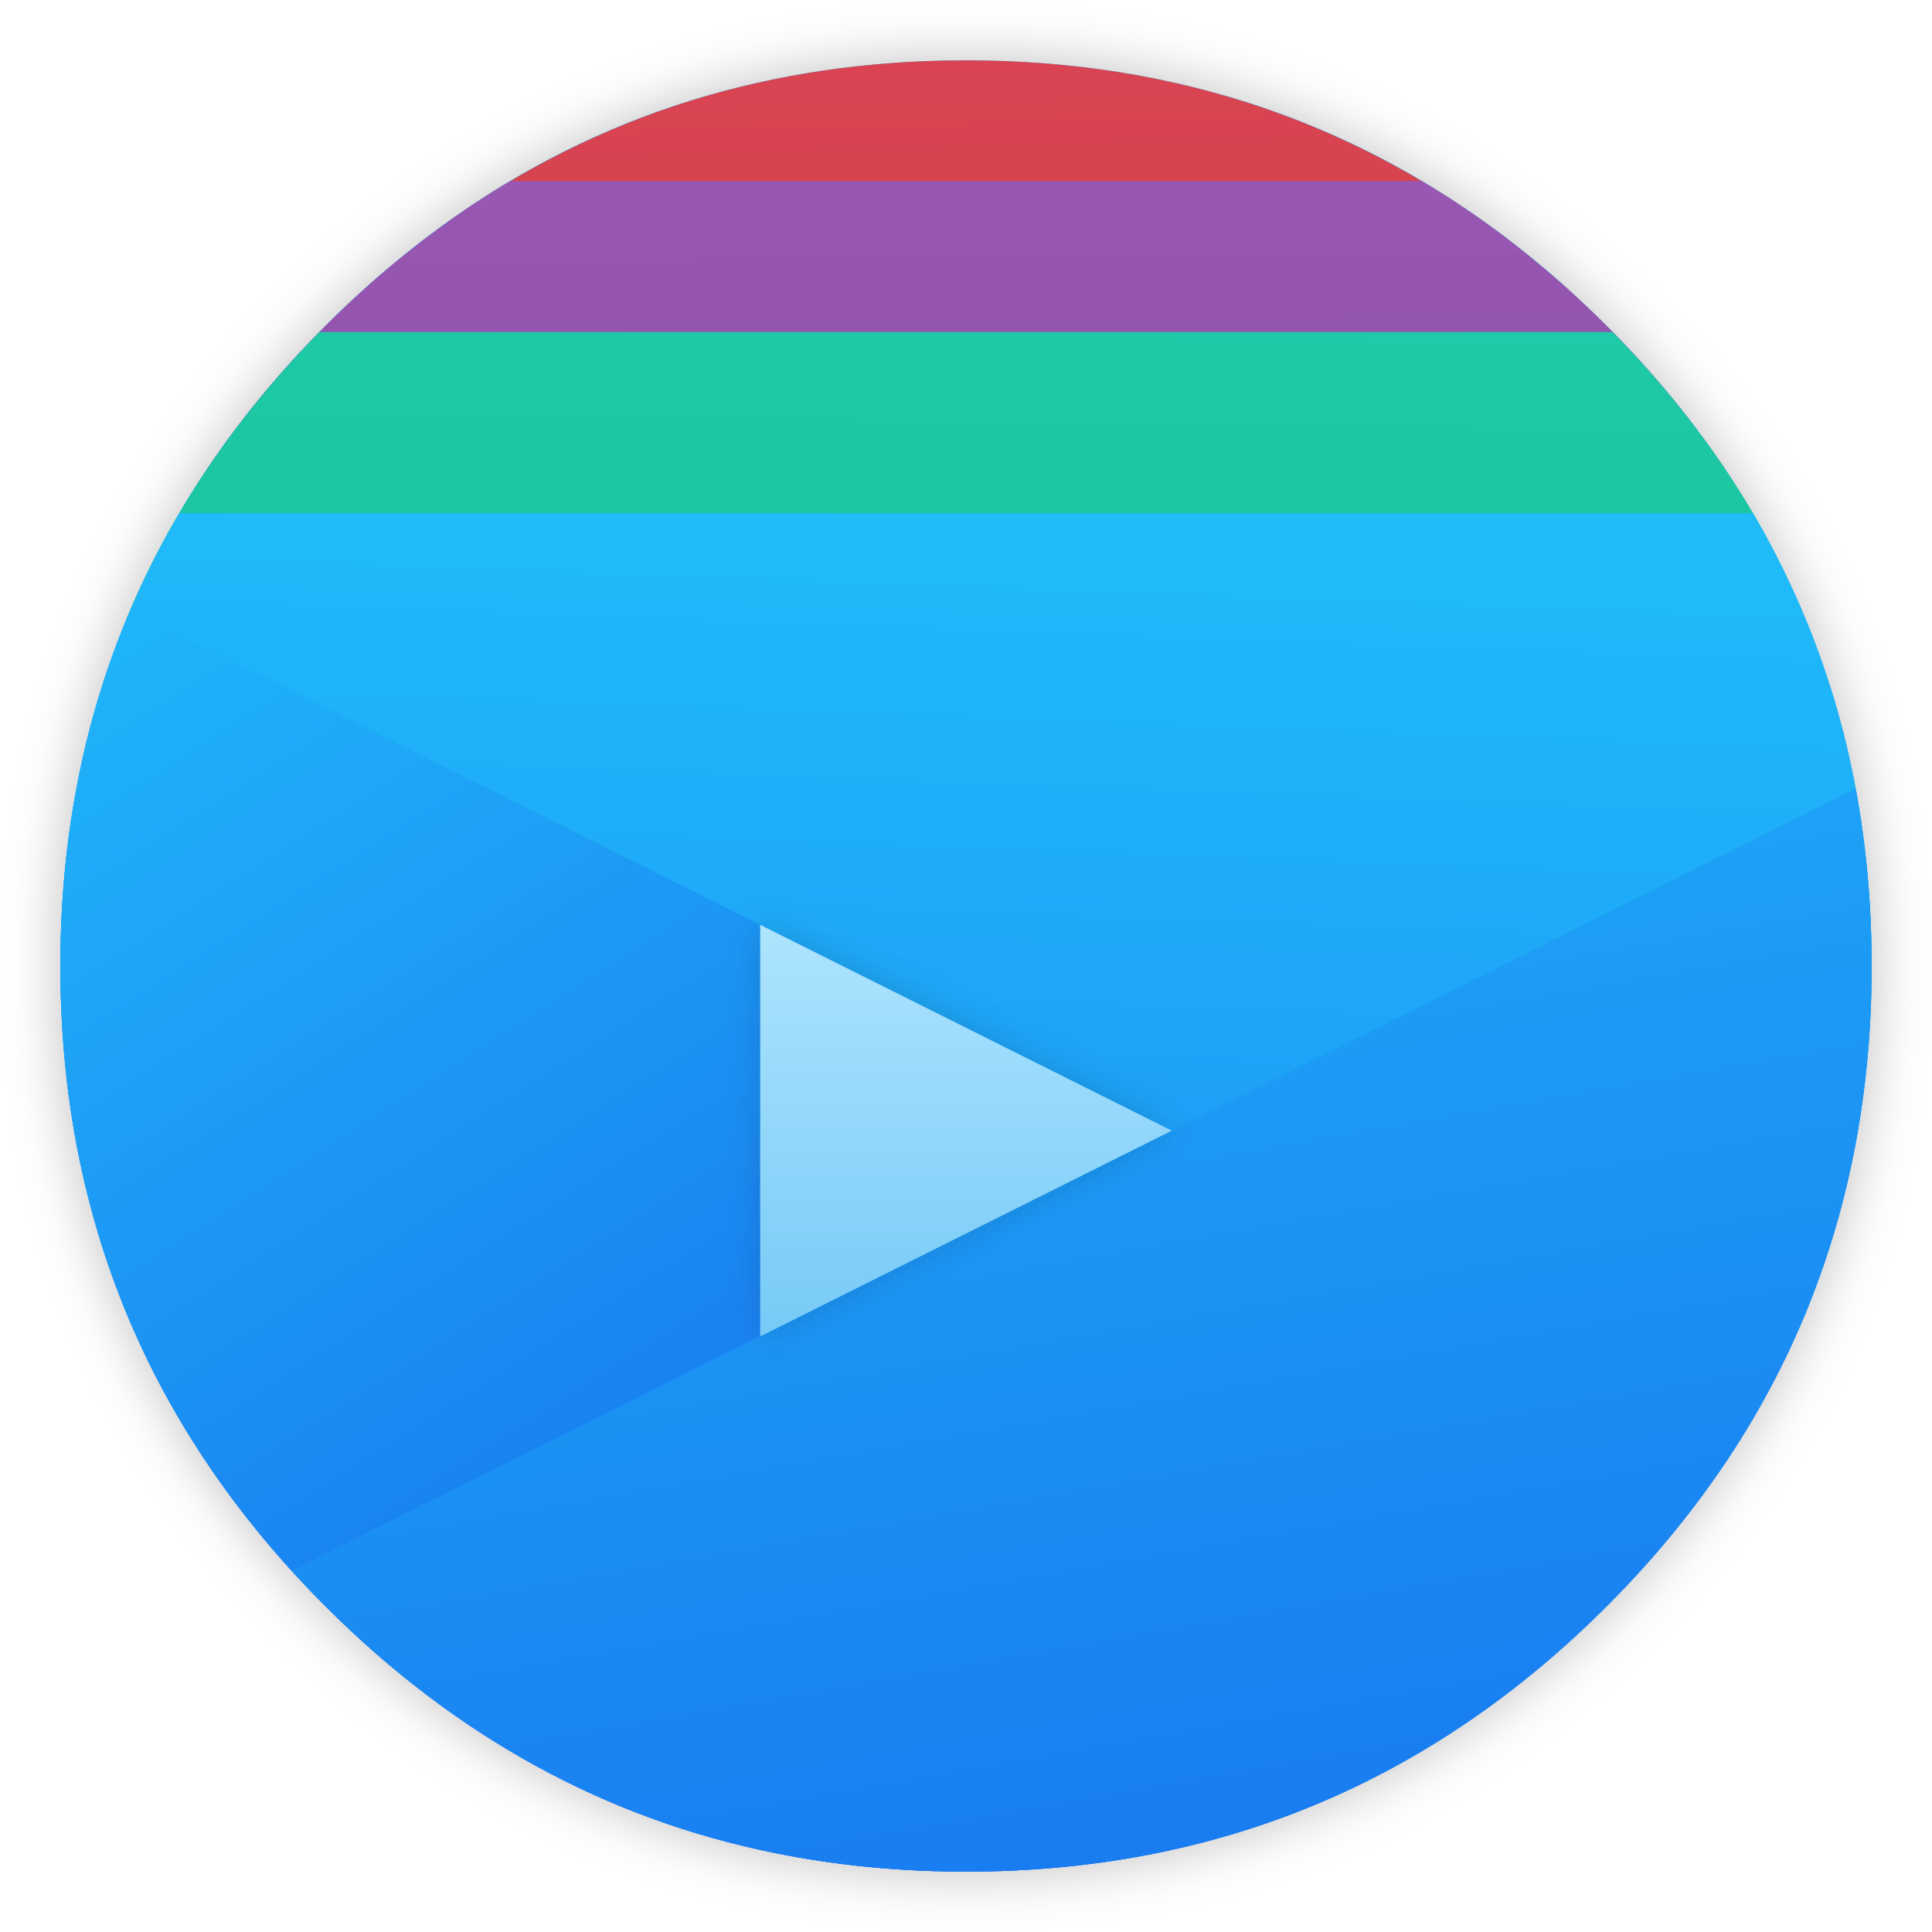
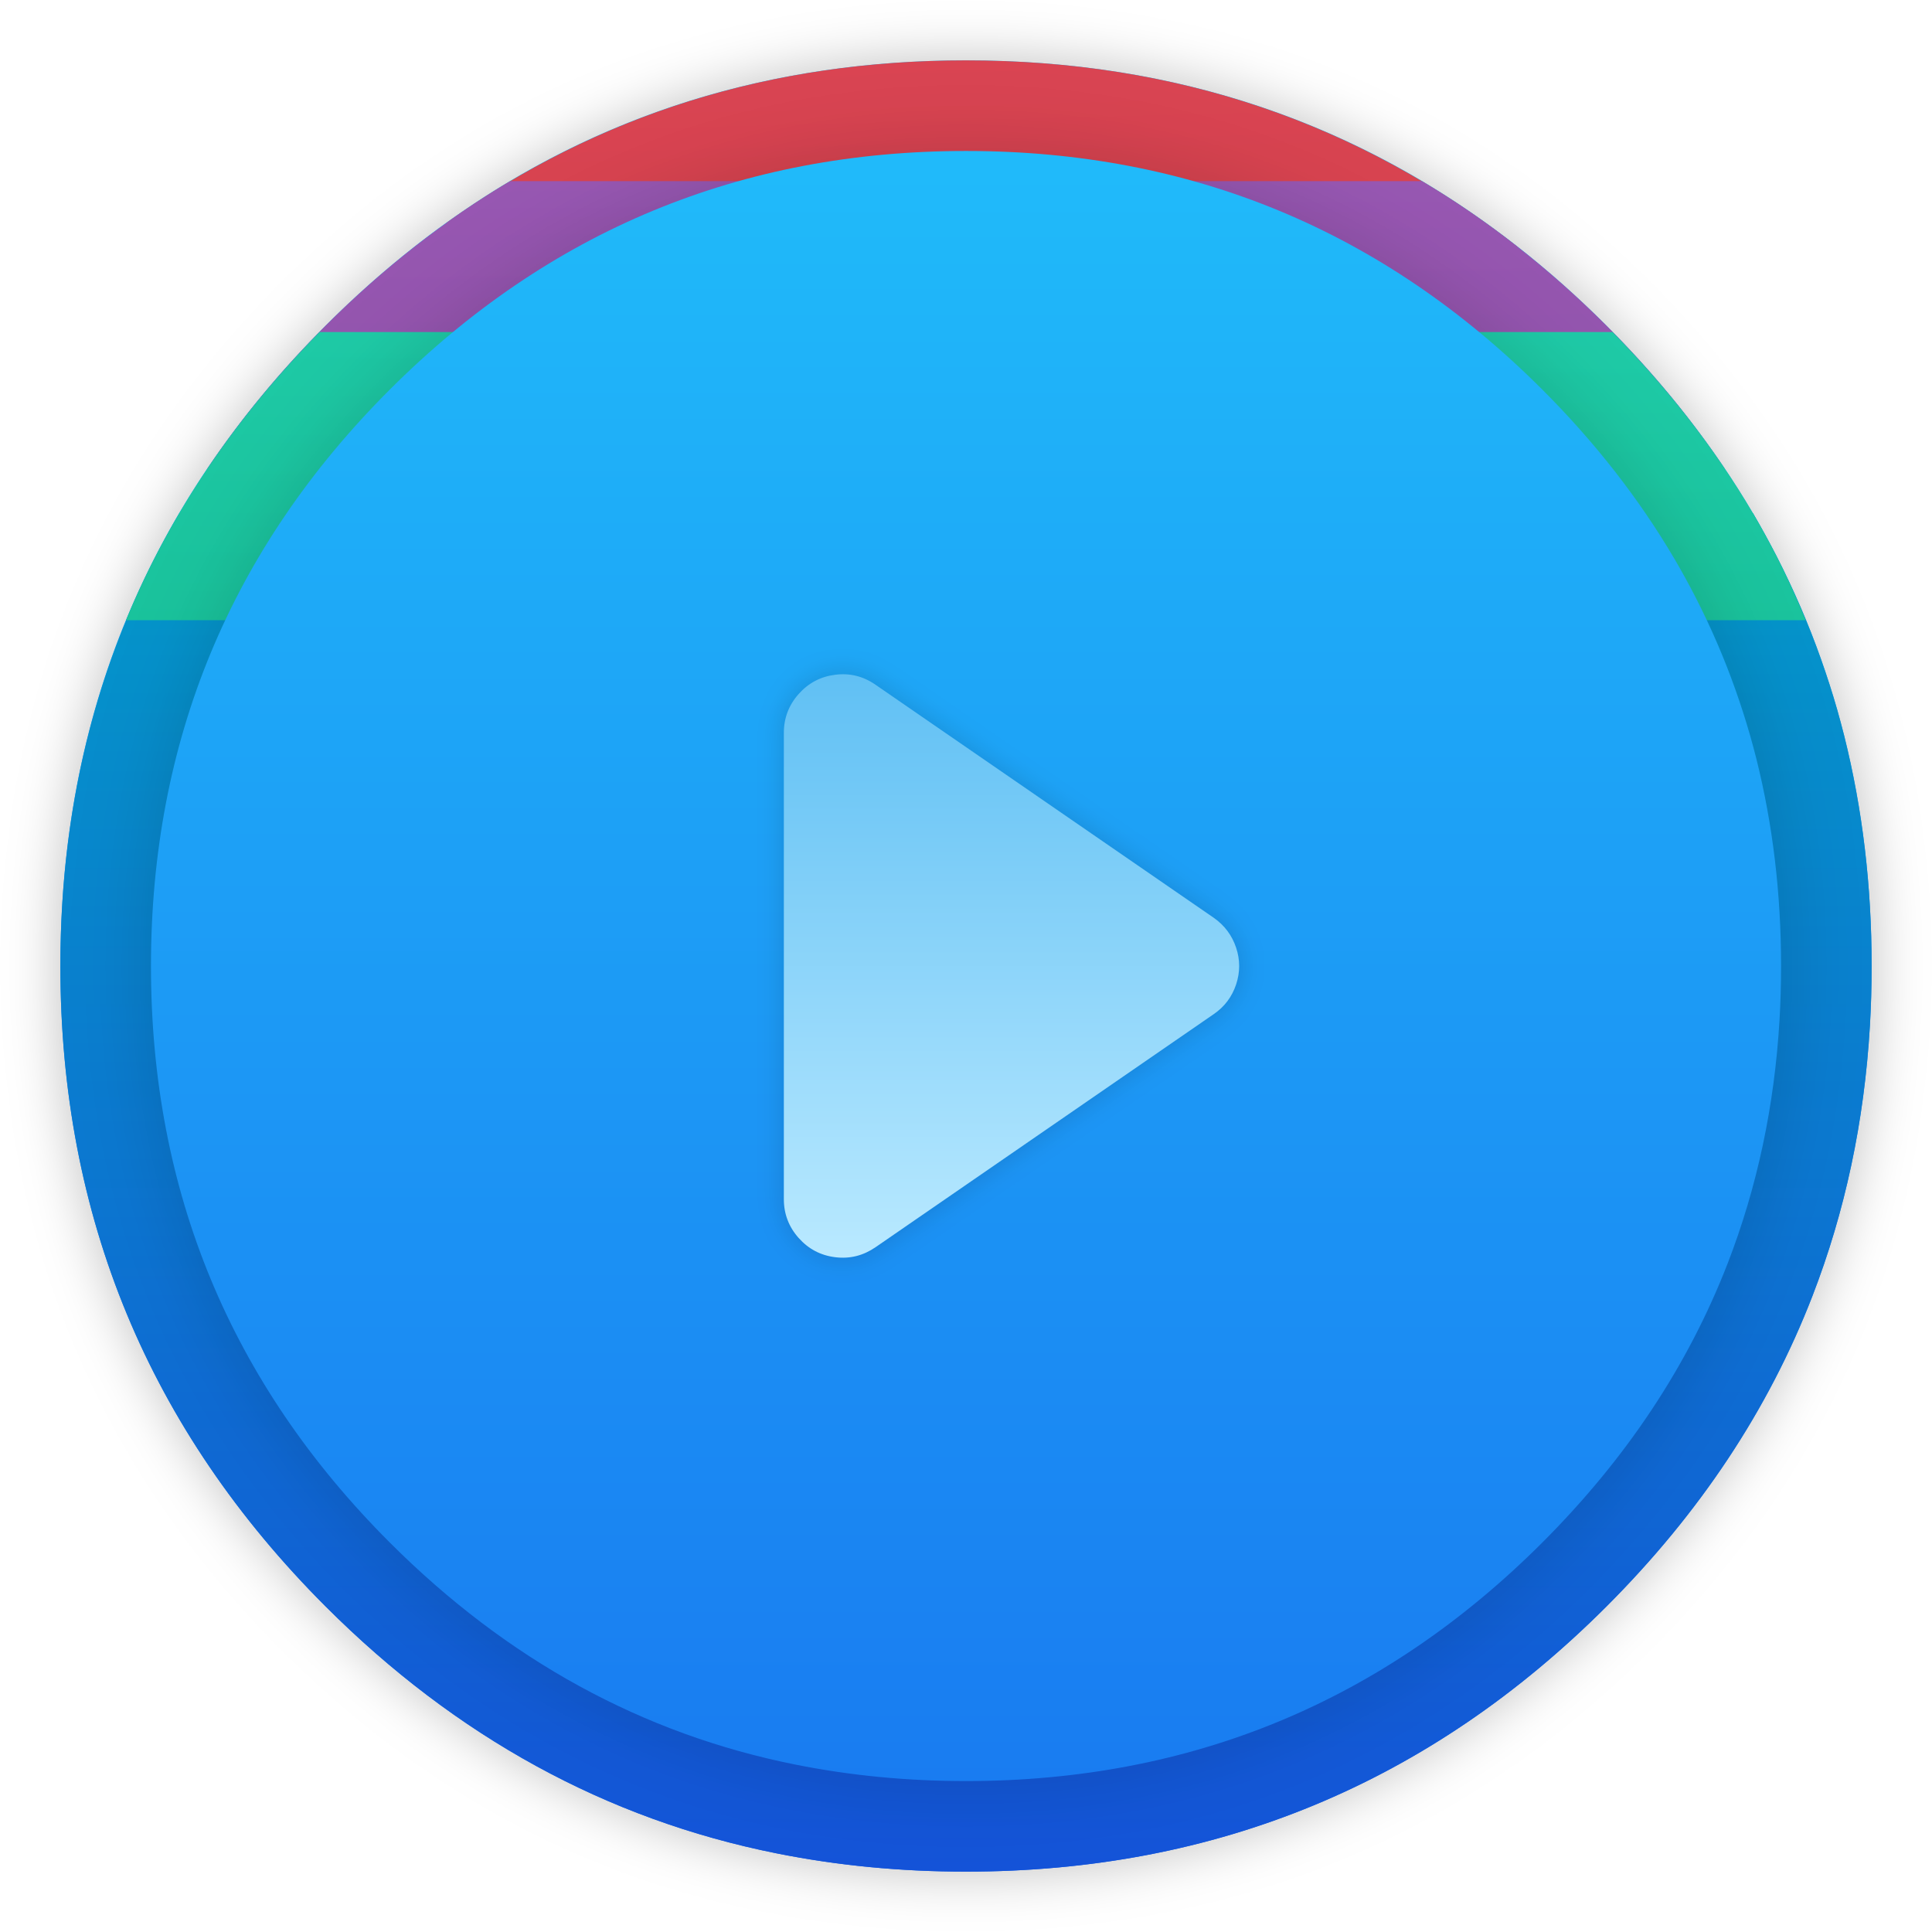
- <svg xmlns="http://www.w3.org/2000/svg" xmlns:xlink="http://www.w3.org/1999/xlink" id="App-Store" width="64" height="64" enable-background="new 0 0 1024 1024" image-rendering="optimizeSpeed" version="1.1" viewBox="0 0 64 64">
+ <svg xmlns="http://www.w3.org/2000/svg" id="App-Store" width="64" height="64" enable-background="new 0 0 1024 1024" image-rendering="optimizeSpeed" version="1.1" viewBox="0 0 64 64">
  <defs>
    <filter id="g" x="-.036" y="-.036" width="1.072" height="1.072" color-interpolation-filters="sRGB">
      <feGaussianBlur stdDeviation="14.16" />
    </filter>
    <linearGradient id="b" x1="520" x2="520.03" y1="44" y2="985.85" gradientTransform="matrix(.06356 0 0 .06356 -.54237 -.54237)" gradientUnits="userSpaceOnUse">
      <stop stop-color="#15c4fc" offset="0" />
      <stop stop-color="#1863ee" offset="1" />
    </linearGradient>
-     <linearGradient id="d" x1="8.353" x2="9.423" y1="3.801" y2="48.172" gradientTransform="matrix(1.2662 0 0 1.3636 2.1524 -3.4545)" gradientUnits="userSpaceOnUse">
+     <linearGradient id="d" x1="8.353" x2="9.423" y1="3.801" y2="48.172" gradientTransform="matrix(1.2662,0,0,1.3636,2.1524,-3.4545)" gradientUnits="userSpaceOnUse">
      <stop stop-color="#da4453" offset="0" />
      <stop stop-color="#c0392b" offset="1" />
    </linearGradient>
-     <linearGradient id="j" x1="18.24" x2="17.838" y1="48.89" y2="4.52" gradientTransform="matrix(1.6875 0 0 1.3636 -7.5 -4.9091)" gradientUnits="userSpaceOnUse">
+     <linearGradient id="j" x1="18.24" x2="17.838" y1="48.89" y2="4.52" gradientTransform="matrix(1.6875,0,0,1.3636,-7.5,-4.9091)" gradientUnits="userSpaceOnUse">
      <stop stop-color="#713e88" offset="0" />
      <stop stop-color="#9b59b6" offset="1" />
    </linearGradient>
-     <linearGradient id="k" x1="23" x2="23.662" y1="49.51" y2="5.636" gradientTransform="matrix(1.6389 0 0 1.3636 -7.7989 -5.3636)" gradientUnits="userSpaceOnUse">
+     <linearGradient id="k" x1="23" x2="23.662" y1="49.51" y2="5.636" gradientTransform="matrix(1.6389,0,0,1.3636,-7.7989,-5.3636)" gradientUnits="userSpaceOnUse">
      <stop stop-color="#06a370" offset="0" />
      <stop stop-color="#22d1b0" offset="1" />
    </linearGradient>
-     <linearGradient id="a" x1="29.455" x2="15" y1="44" y2="16" gradientTransform="matrix(1.1 0 0 1.1071 -2.4 -4.714)" gradientUnits="userSpaceOnUse">
+     <linearGradient id="c" x1="26" x2="26" y1="15.914" y2="41.45" gradientTransform="matrix(1.5,0,0,1.7631,-4,-11.21)" gradientUnits="userSpaceOnUse">
+       <stop stop-color="#0399c9" offset="0" />
+       <stop stop-color="#1453d8" offset="1" />
+     </linearGradient>
+     <linearGradient id="e" x1="32" x2="32" y1="28.161" y2="47.489" gradientTransform="translate(1.508 -5.8251)" gradientUnits="userSpaceOnUse">
+       <stop stop-color="#60c0f4" offset="0" />
+       <stop stop-color="#b9e9ff" offset="1" />
+     </linearGradient>
+     <linearGradient id="a" x1="651.84" x2="651.84" y1="983.99" y2="22.52" gradientTransform="matrix(.057204 0 0 .057204 2.712 2.7117)" gradientUnits="userSpaceOnUse">
      <stop stop-color="#197cf1" offset="0" />
      <stop stop-color="#20bcfa" offset="1" />
    </linearGradient>
-     <linearGradient id="f" x1="15.167" x2="-.685" y1="38.969" y2="14.199" gradientTransform="matrix(1.3636 0 0 1.3636 -.72727 -.72727)" gradientUnits="userSpaceOnUse" xlink:href="#a" />
-     <linearGradient id="h" x1="37.918" x2="31.048" y1="44.429" y2="5.452" gradientTransform="matrix(1.3636 0 0 1.3636 -.72727 -.72727)" gradientUnits="userSpaceOnUse" xlink:href="#a" />
-     <linearGradient id="e" x2="0" y1="39" y2="23" gradientTransform="matrix(1.3636 0 0 1.3636 -.72727 -3.4545)" gradientUnits="userSpaceOnUse">
-       <stop stop-color="#60c0f4" offset="0" />
-       <stop stop-color="#b9e9ff" offset="1" />
-     </linearGradient>
-     <linearGradient id="c" x1="23.037" x2="23.859" y1="42.077" y2="16" gradientTransform="matrix(1.5 0 0 1.7631 -4 -11.21)" gradientUnits="userSpaceOnUse" xlink:href="#a" />
-     <filter id="i" x="-.096" y="-.096" width="1.192" height="1.192" color-interpolation-filters="sRGB">
-       <feGaussianBlur stdDeviation="0.545" />
+     <filter id="h" x="-.06" y="-.06" width="1.12" height="1.12" color-interpolation-filters="sRGB">
+       <feGaussianBlur stdDeviation="1.35" />
+     </filter>
+     <filter id="f" x="-.068" y="-.053" width="1.137" height="1.107" color-interpolation-filters="sRGB">
+       <feGaussianBlur stdDeviation="0.43" />
    </filter>
  </defs>
  <path transform="matrix(.06356 0 0 .06356 -.54237 -.54237)" d="m969.7 392c-1.1-4.35-2.35-9-3.65-13.6-2.5-8.75-5.35-17.6-8.45-26.35-6.45-18.25-14.15-36.05-23.15-53.65-3.8-7.4-7.95-14.95-12.3-22.4h-0.025q-30.601-52.01-76.325-97.75c-92.15-92.15-203.45-138.25-333.8-138.25s-241.6 46.1-333.75 138.25-138.25 203.4-138.25 333.75 46.1 241.65 138.25 333.8c68.05 68.05 146.5 110.95 234.9 128.65 31.95 6.4 64.75 9.55 98.85 9.55 130.35 0 241.65-46.05 333.8-138.2 48.6-48.6 84.4-102.5 107.35-161.8 17-43.95 27-90.8 29.95-140.75 0.6-10.2 0.9-20.65 0.9-31.25 0-41.75-4.7-81.6-14.3-120z" filter="url(#g)" opacity=".25" stroke-width="15.672" />
  <path d="m61.091 24.373c-0.07-0.276-0.149-0.572-0.232-0.864-0.159-0.556-0.34-1.119-0.537-1.675-0.41-1.16-0.899-2.291-1.471-3.41-0.242-0.47-0.505-0.95-0.782-1.424h-0.002q-1.945-3.306-4.851-6.213c-5.857-5.857-12.931-8.787-21.216-8.787s-15.356 2.93-21.213 8.787-8.787 12.928-8.787 21.213 2.93 15.359 8.787 21.216c4.325 4.325 9.312 7.052 14.93 8.177 2.031 0.407 4.115 0.607 6.283 0.607 8.285 0 15.359-2.927 21.216-8.784 3.089-3.089 5.364-6.515 6.823-10.284 1.081-2.793 1.716-5.771 1.904-8.946 0.038-0.648 0.057-1.312 0.057-1.986 0-2.654-0.299-5.186-0.909-7.627z" fill="url(#b)" stroke-width=".996" />
-   <g stroke-linecap="round" stroke-linejoin="bevel">
-     <path d="m32 2c-6.47 0-12.196 1.795-17.186 5.367v4.178h35.455v-3.367c-5.238-4.113-11.327-6.178-18.27-6.178z" fill="url(#d)" stroke-width="2" />
-     <path d="m16.902 6c-2.167 1.287-4.206 2.878-6.115 4.787-1.505 1.505-2.813 3.092-3.932 4.758h50.289c-1.118-1.665-2.423-3.253-3.928-4.758-1.909-1.909-3.95-3.5-6.117-4.787h-30.197z" fill="url(#j)" stroke-width="2" />
-     <path d="m10.584 11c-2.841 2.89-4.98 6.07-6.41 9.545h55.643c-0.294-0.714-0.609-1.421-0.967-2.121-0.242-0.47-0.505-0.95-0.781-1.424h-0.002c-1.25-2.124-2.803-4.122-4.648-6h-42.834z" fill="url(#k)" stroke-width="2" />
-     <path d="m5.945 17c-2.624 4.458-3.945 9.455-3.945 15 0 8.285 2.93 15.36 8.787 21.217 4.325 4.325 9.311 7.051 14.93 8.176 2.031 0.407 4.116 0.607 6.283 0.607 8.285 0 15.36-2.926 21.217-8.783 3.089-3.089 5.364-6.516 6.822-10.285 1.081-2.793 1.717-5.771 1.904-8.945 0.038-0.648 0.057-1.313 0.057-1.986 0-2.654-0.298-5.186-0.908-7.627-0.07-0.276-0.15-0.573-0.232-0.865-0.159-0.556-0.34-1.118-0.537-1.674-0.41-1.16-0.901-2.292-1.473-3.41-0.242-0.47-0.505-0.95-0.781-1.424h-2e-3z" fill="url(#c)" stroke-width="2" />
+   <g stroke-linecap="round" stroke-linejoin="bevel" stroke-width="2">
+     <path d="m5.945 17c-2.624 4.458-3.945 9.455-3.945 15 0 8.285 2.93 15.36 8.787 21.217 4.325 4.325 9.311 7.051 14.93 8.176 2.031 0.407 4.116 0.607 6.283 0.607 8.285 0 15.36-2.926 21.217-8.783 3.089-3.089 5.364-6.516 6.822-10.285 1.081-2.793 1.717-5.771 1.904-8.945 0.038-0.648 0.057-1.313 0.057-1.986 0-2.654-0.298-5.186-0.908-7.627-0.07-0.276-0.15-0.573-0.232-0.865-0.159-0.556-0.34-1.118-0.537-1.674-0.41-1.16-0.901-2.292-1.473-3.41-0.242-0.47-0.505-0.95-0.781-1.424h-2e-3z" fill="url(#c)" />
+     <path d="m32 2c-6.47 0-12.196 1.795-17.186 5.367v4.178h35.455v-3.367c-5.238-4.113-11.327-6.178-18.27-6.178z" fill="url(#d)" />
+     <path d="m16.902 6c-2.167 1.287-4.206 2.878-6.115 4.787-1.505 1.505-2.813 3.092-3.932 4.758h50.289c-1.118-1.665-2.423-3.253-3.928-4.758-1.909-1.909-3.95-3.5-6.117-4.787h-30.197z" fill="url(#j)" />
+     <path d="m10.584 11c-2.841 2.89-4.98 6.07-6.41 9.545h55.643c-0.294-0.714-0.609-1.421-0.967-2.121-0.242-0.47-0.505-0.95-0.781-1.424h-2e-3c-1.25-2.124-2.803-4.122-4.648-6h-42.834z" fill="url(#k)" />
  </g>
-   <g stroke-linejoin="round" stroke-width="2">
-     <path d="m4.32 20.205c-1.543 3.612-2.32 7.543-2.32 11.795 0 7.735 2.555 14.414 7.66 20.033l29.158-14.578-34.498-17.25z" fill="url(#f)" />
-     <path d="m61.471 26.129-51.811 25.904c0.363 0.4 0.738 0.795 1.127 1.184 4.325 4.325 9.311 7.051 14.93 8.176 2.031 0.407 4.116 0.607 6.283 0.607 8.285 0 15.36-2.926 21.217-8.783 3.089-3.089 5.364-6.516 6.822-10.285 1.081-2.793 1.717-5.771 1.904-8.945 0.038-0.648 0.057-1.313 0.057-1.986 0-2.023-0.176-3.976-0.529-5.871z" fill="url(#h)" />
-     <path d="m25.182 30.636 13.636 6.818-13.636 6.818z" filter="url(#i)" opacity=".15" />
-     <path d="m25.182 30.636 13.636 6.818-13.636 6.818z" fill="url(#e)" />
-   </g>
+   <path d="m58.182 25.136c-0.063-0.249-0.134-0.515-0.209-0.778-0.143-0.501-0.306-1.007-0.483-1.507-0.369-1.044-0.809-2.062-1.324-3.069-0.217-0.423-0.455-0.855-0.704-1.281h-0.001q-1.75-2.975-4.366-5.592c-5.271-5.271-11.638-7.908-19.094-7.908-7.457 0-13.82 2.637-19.092 7.908-5.271 5.271-7.908 11.635-7.908 19.092 0 7.457 2.637 13.823 7.908 19.094 3.893 3.893 8.38 6.347 13.437 7.359 1.828 0.366 3.704 0.546 5.655 0.546 7.457 0 13.823-2.634 19.094-7.905 2.78-2.78 4.828-5.863 6.141-9.256 0.972-2.514 1.544-5.194 1.713-8.051 0.034-0.583 0.051-1.181 0.051-1.788 0-2.388-0.269-4.668-0.818-6.864z" filter="url(#h)" opacity=".15" stroke-width=".996" />
+   <path d="m58.182 25.136c-0.063-0.249-0.134-0.515-0.209-0.778-0.143-0.501-0.306-1.007-0.483-1.507-0.369-1.044-0.809-2.062-1.324-3.069-0.217-0.423-0.455-0.855-0.704-1.281h-0.001q-1.75-2.975-4.366-5.592c-5.271-5.271-11.638-7.908-19.094-7.908-7.457 0-13.82 2.637-19.092 7.908-5.271 5.271-7.908 11.635-7.908 19.092 0 7.457 2.637 13.823 7.908 19.094 3.893 3.893 8.38 6.347 13.437 7.359 1.828 0.366 3.704 0.546 5.655 0.546 7.457 0 13.823-2.634 19.094-7.905 2.78-2.78 4.828-5.863 6.141-9.256 0.972-2.514 1.544-5.194 1.713-8.051 0.034-0.583 0.051-1.181 0.051-1.788 0-2.388-0.269-4.668-0.818-6.864z" fill="url(#a)" stroke-width=".996" />
+   <path d="m29 22.681q-0.606-0.421-1.332-0.329c-0.486 0.06-0.887 0.273-1.212 0.638-0.325 0.365-0.49 0.795-0.49 1.284v15.451c0 0.49 0.165 0.919 0.49 1.284 0.325 0.365 0.726 0.578 1.212 0.638 0.486 0.06 0.927-0.052 1.332-0.329l11.209-7.725c0.357-0.245 0.602-0.574 0.738-0.979 0.136-0.409 0.136-0.819 0-1.224-0.136-0.405-0.381-0.734-0.734-0.983z" filter="url(#f)" opacity=".15" stroke-width="1.259" />
+   <path d="m29 22.681q-0.606-0.421-1.332-0.329c-0.486 0.06-0.887 0.273-1.212 0.638-0.325 0.365-0.49 0.795-0.49 1.284v15.451c0 0.49 0.165 0.919 0.49 1.284 0.325 0.365 0.726 0.578 1.212 0.638 0.486 0.06 0.927-0.052 1.332-0.329l11.209-7.725c0.357-0.245 0.602-0.574 0.738-0.979 0.136-0.409 0.136-0.819 0-1.224-0.136-0.405-0.381-0.734-0.734-0.983z" fill="url(#e)" stroke-width="1.259" />
</svg>
